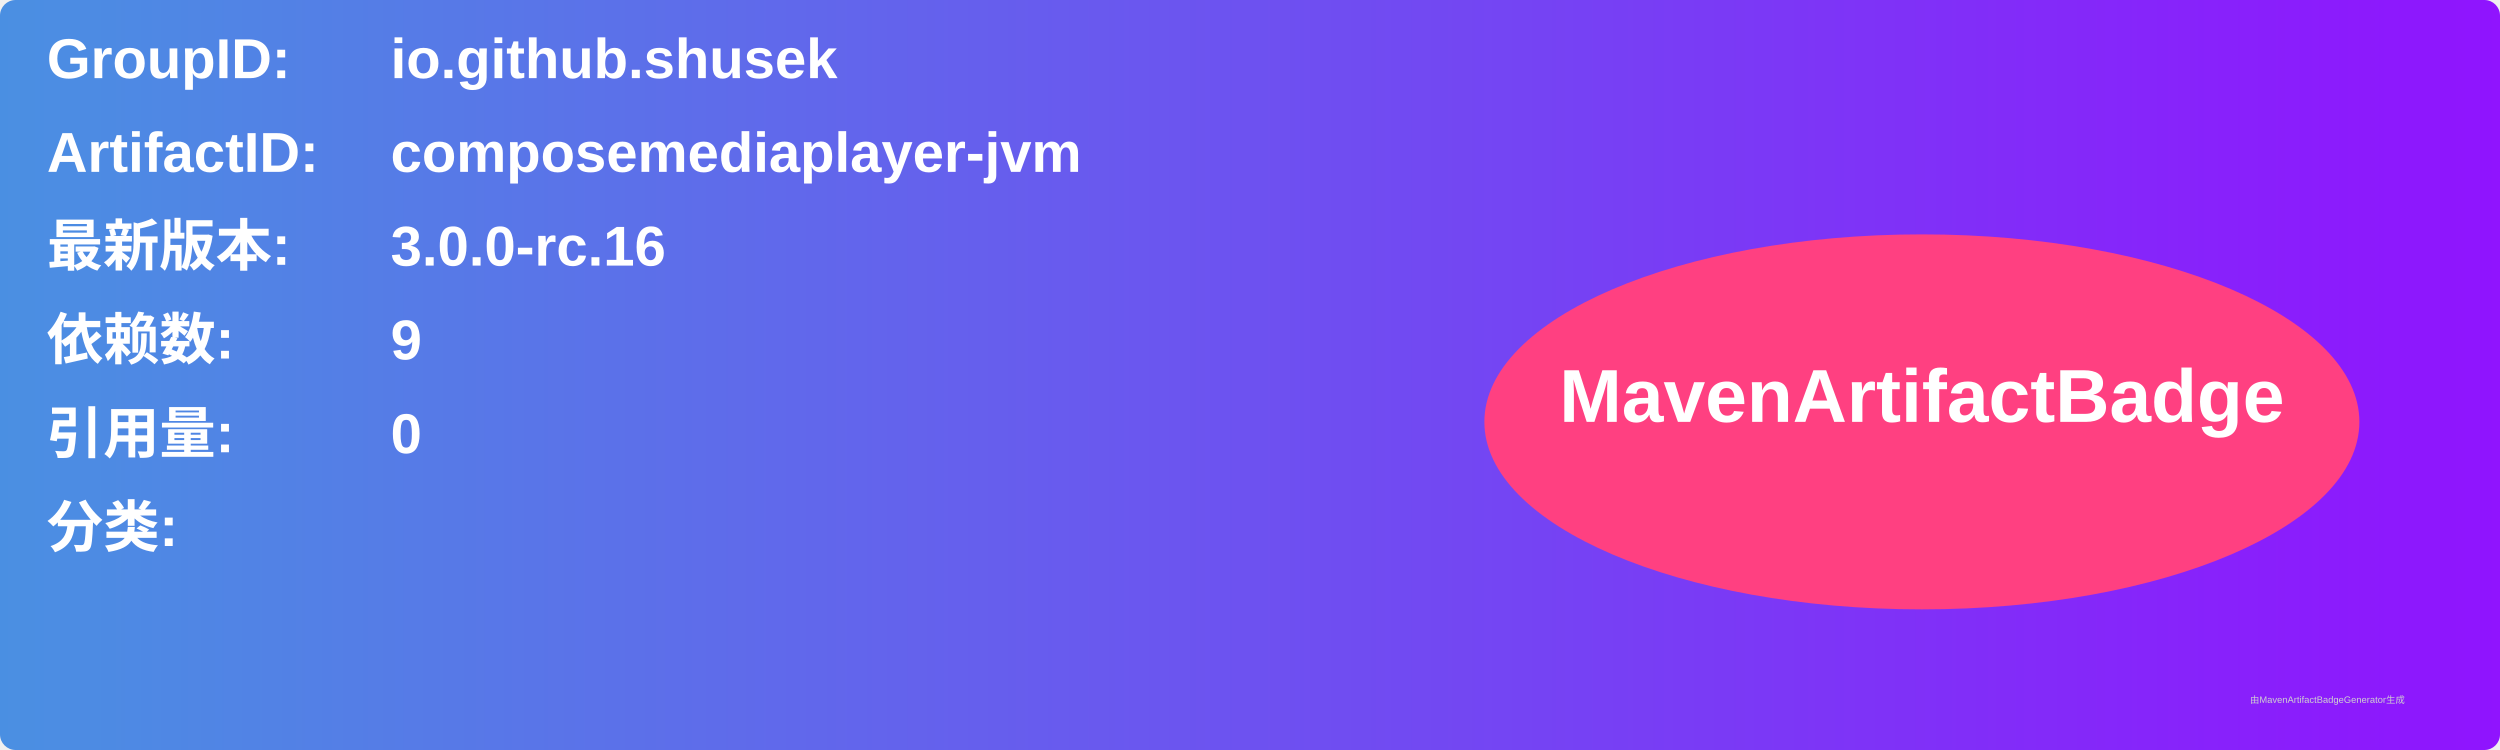
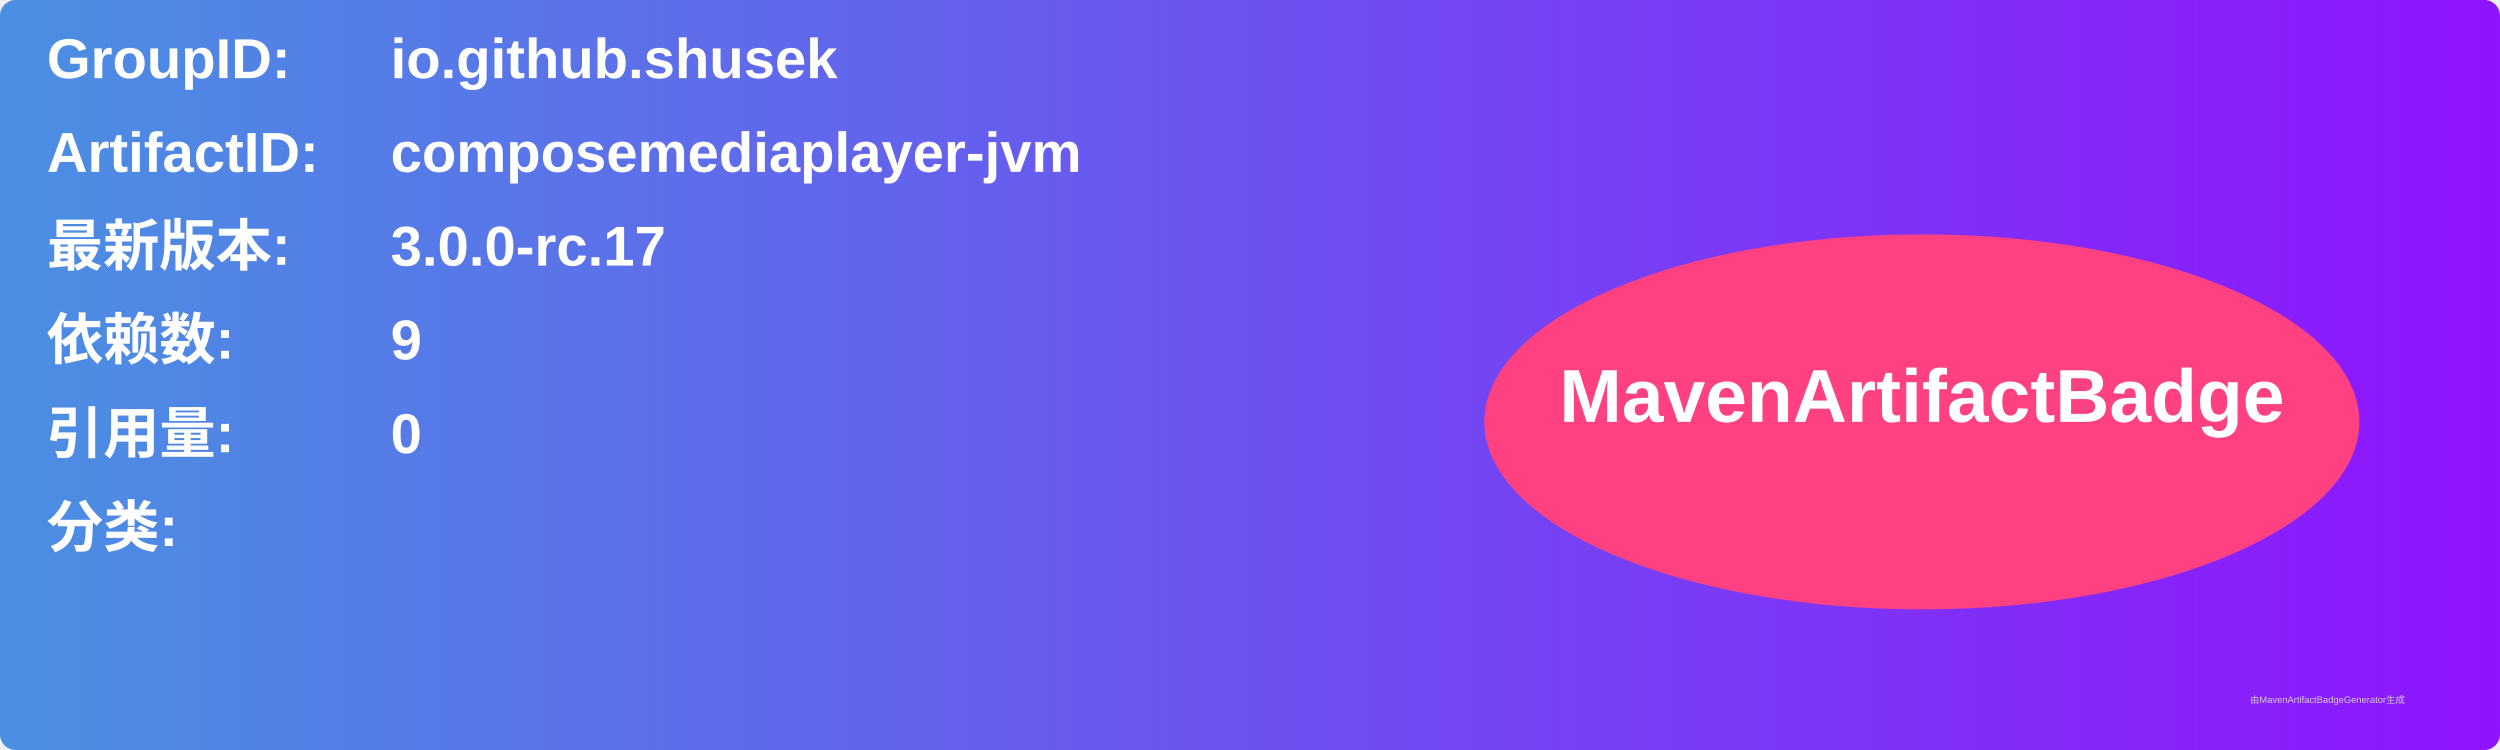
<svg xmlns="http://www.w3.org/2000/svg" width="800" height="240" viewBox="0 0 800 240">
  <linearGradient id="grad" x1="0%" y1="0%" x2="100%" y2="0%">
    <stop offset="0%" stop-color="#4a90e2" />
    <stop offset="100%" stop-color="#9013fe" />
  </linearGradient>
  <rect width="100%" height="100%" rx="5" ry="5" fill="url(#grad)" />
  <g transform="translate(15, 15)">
    <text x="0" y="10" font-family="Arial" font-size="18" fill="white" font-weight="bold" width="260">GroupID:</text>
    <text x="110" y="10" font-family="Arial" font-size="18" fill="white" font-weight="bold" width="460">io.github.shusek</text>
    <text x="0" y="40" font-family="Arial" font-size="18" fill="white" font-weight="bold" width="260">ArtifactID:</text>
    <text x="110" y="40" font-family="Arial" font-size="18" fill="white" font-weight="bold" width="460">composemediaplayer-jvm</text>
    <text x="0" y="70" font-family="Arial" font-size="18" fill="white" font-weight="bold">最新版本:</text>
    <text x="110" y="70" font-family="Arial" font-size="18" fill="white" font-weight="bold">
-       <tspan font-weight="bold">3.0.0-rc.16</tspan>
+       <tspan font-weight="bold">3.0.0-rc.17</tspan>
    </text>
    <text x="0" y="100" font-family="Arial" font-size="18" fill="white" font-weight="bold">依赖数: </text>
    <text x="110" y="100" font-family="Arial" font-size="18" fill="white">
      <tspan font-weight="bold">9</tspan>
    </text>
    <text x="0" y="130" font-family="Arial" font-size="18" fill="white" font-weight="bold">引用量: </text>
    <text x="110" y="130" font-family="Arial" font-size="18" fill="white">
      <tspan font-weight="bold">0</tspan>
    </text>
    <text x="0" y="160" font-family="Arial" font-size="18" fill="white" font-weight="bold">分类:</text>
    <text x="10" y="190" font-family="Arial" font-size="10" fill="white">
      <tspan font-weight="bold" />
    </text>
    <ellipse cx="600" cy="120" rx="140" ry="60" fill="#ff4081" />
    <text x="600" y="120" text-anchor="middle" font-family="Arial" font-size="24" fill="white" font-weight="bold">MavenArtifactBadge</text>
  </g>
  <text x="720" y="225" font-family="Arial" font-size="3" fill="#d0d0d0">由MavenArtifactBadgeGenerator生成</text>
</svg>
